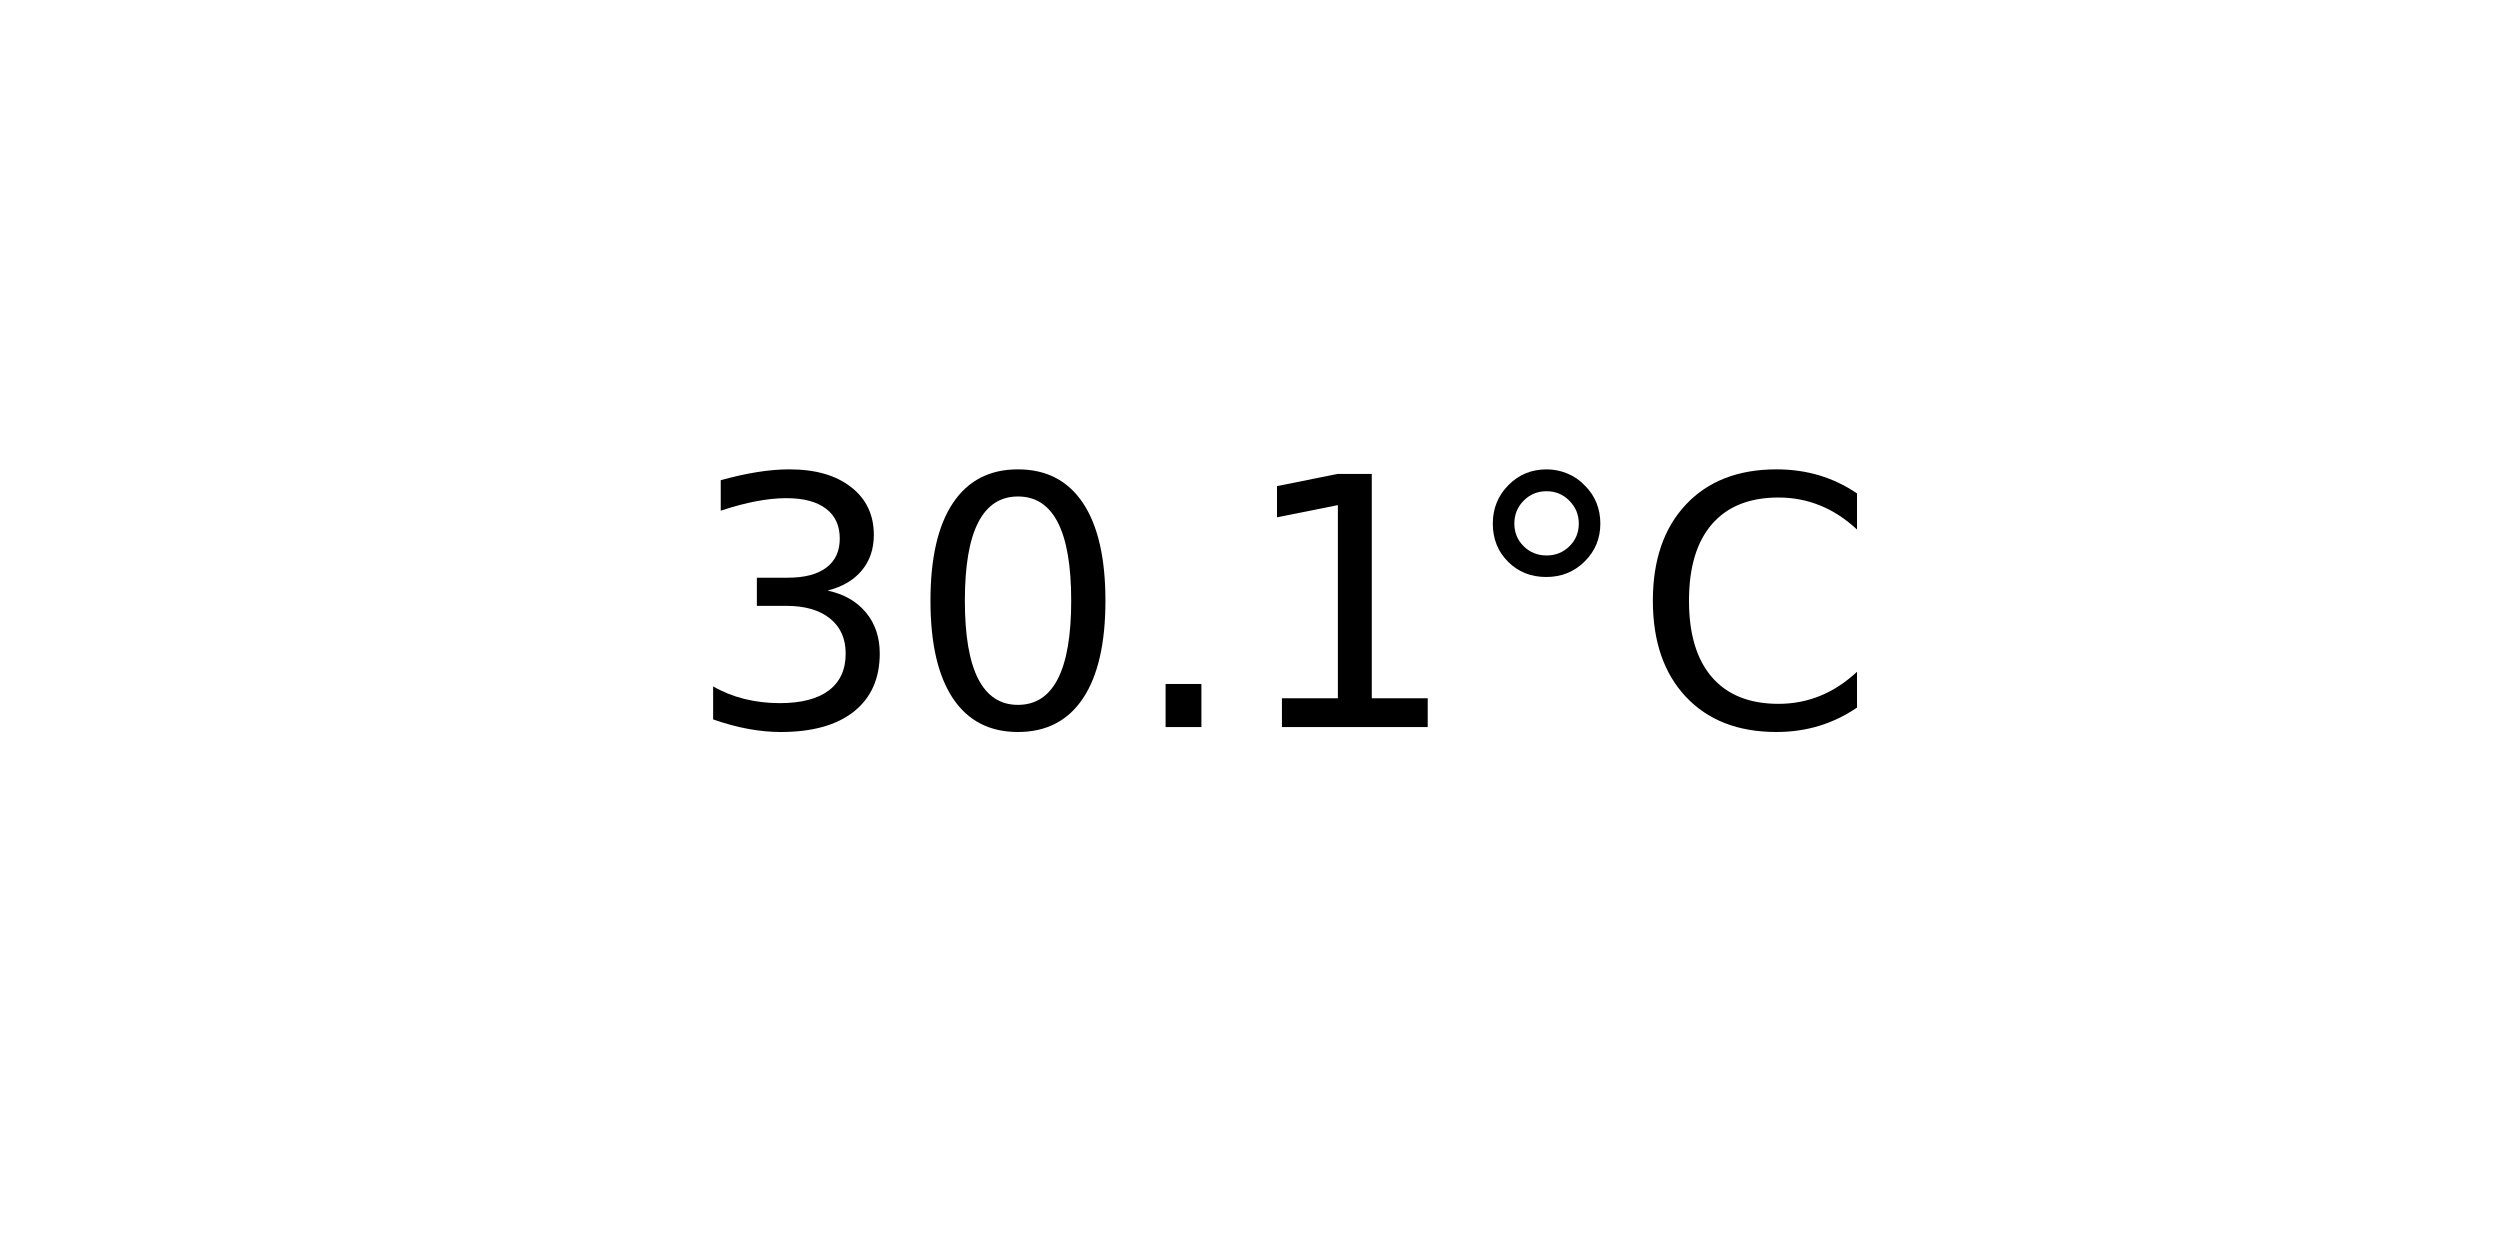
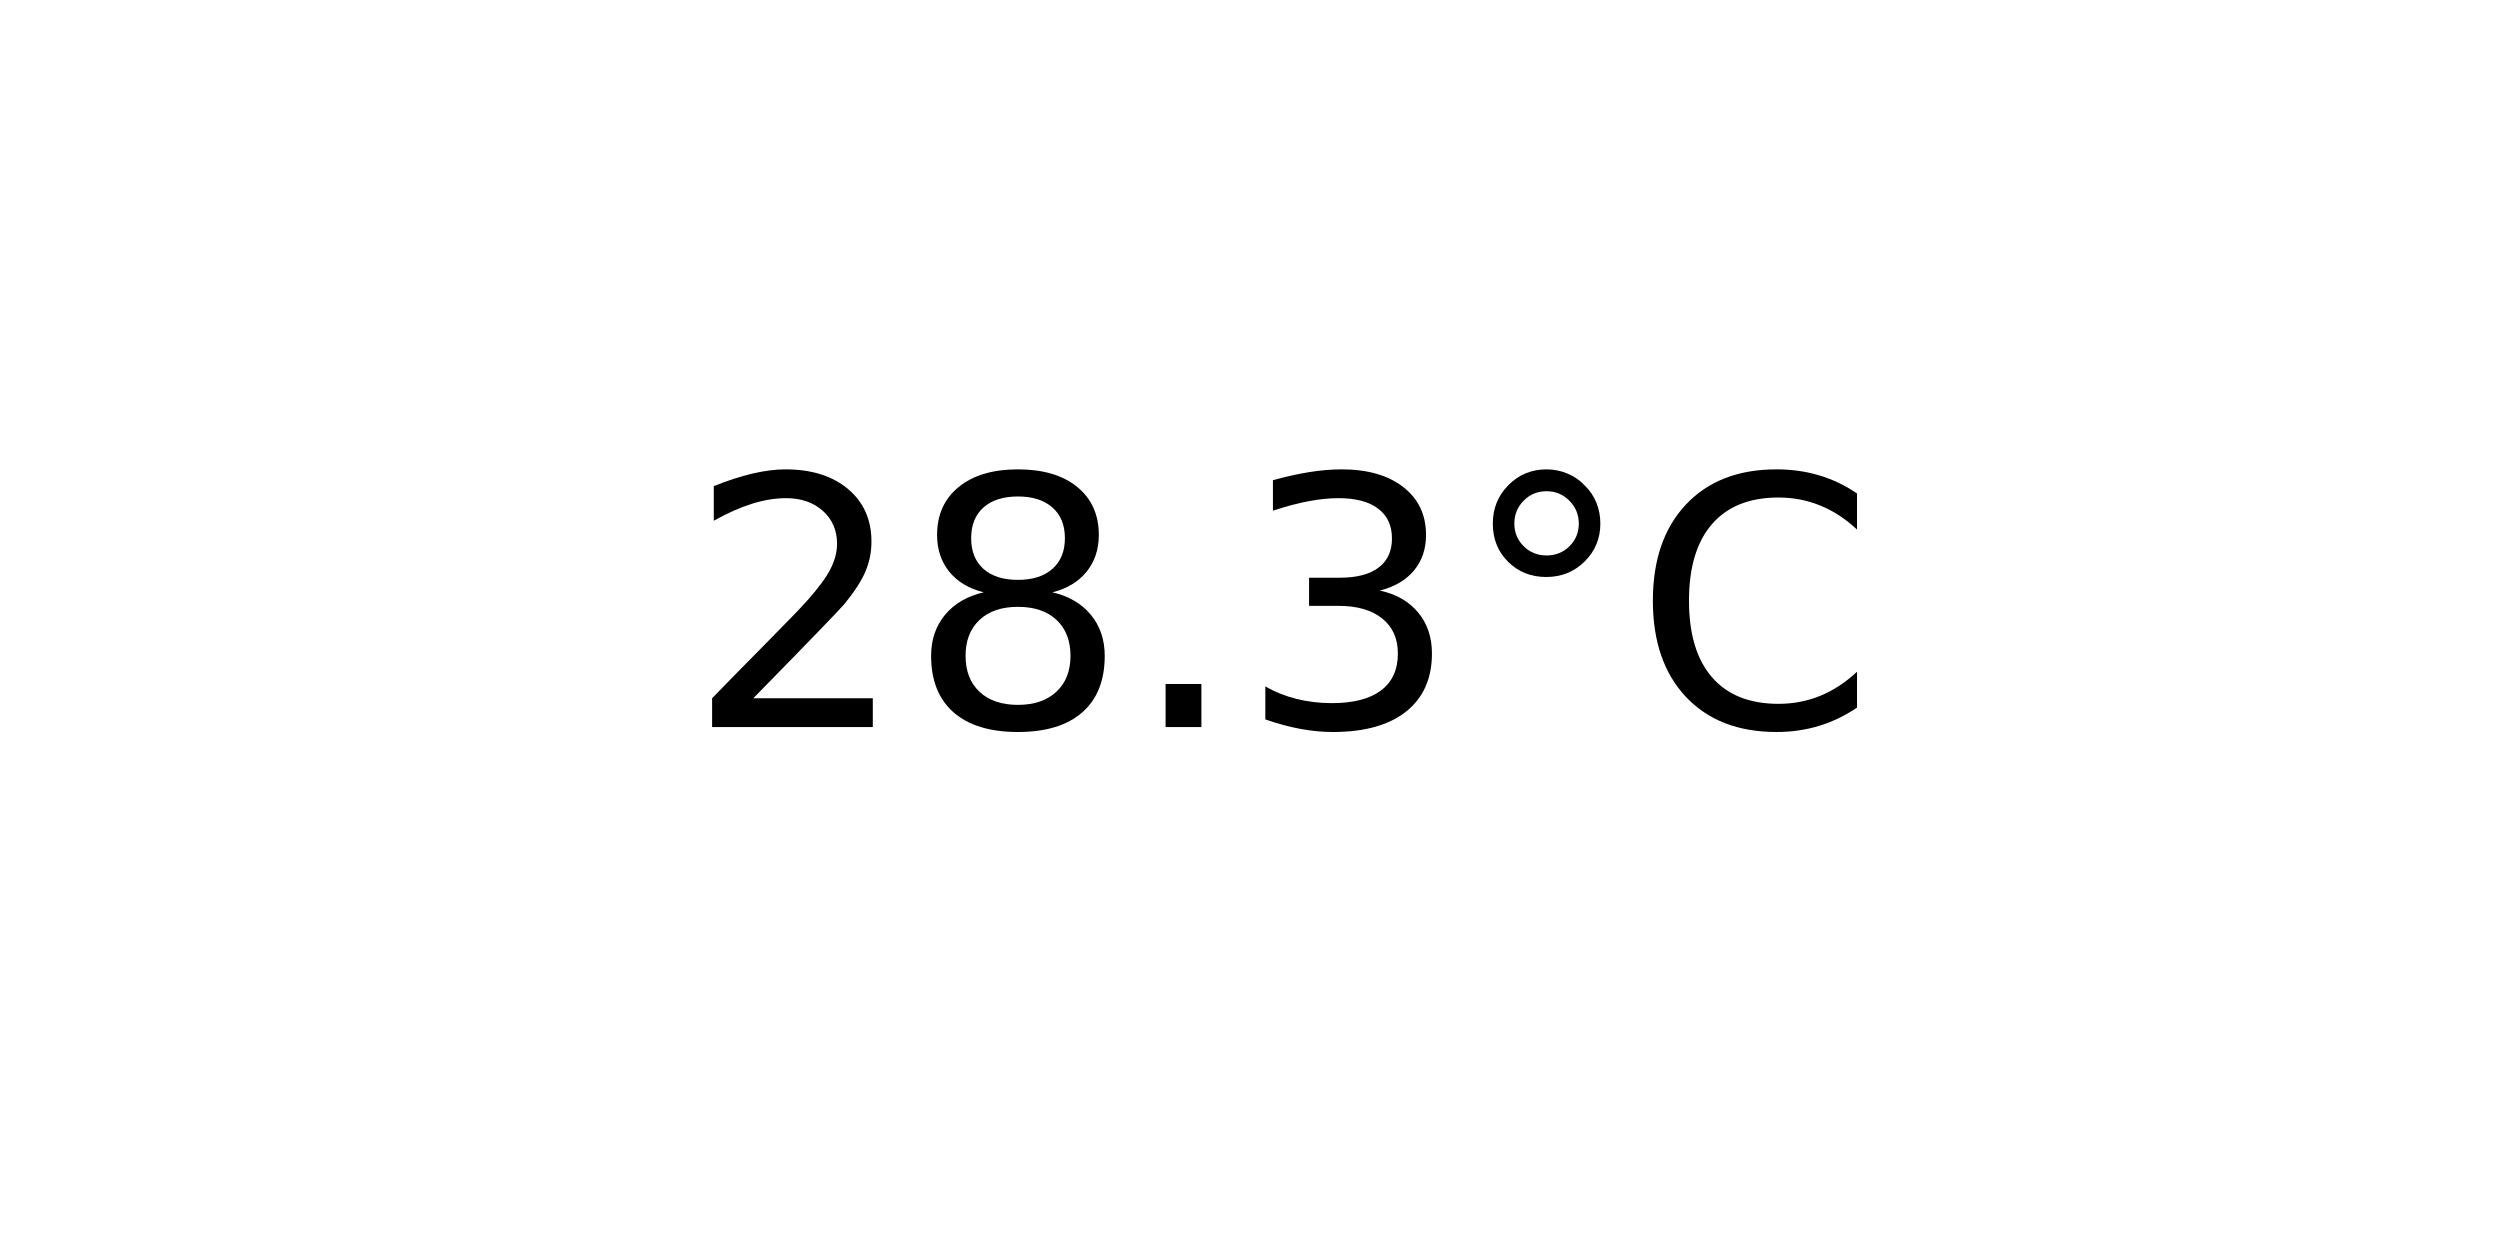
<svg xmlns="http://www.w3.org/2000/svg" xmlns:xlink="http://www.w3.org/1999/xlink" width="72pt" height="36pt" viewBox="0 0 72 36" version="1.1">
  <defs>
    <style type="text/css">*{stroke-linejoin: round; stroke-linecap: butt}</style>
  </defs>
  <g id="figure_1">
    <g id="axes_1">
      <g id="text_1">
        <g transform="translate(19.77578 20.93937) scale(0.1 -0.1)">
          <defs>
+             <path id="DejaVuSans-32" d="M 1228 531  L 3431 531  L 3431 0  L 469 0  L 469 531  Q 828 903 1448 1529  Q 2069 2156 2228 2338  Q 2531 2678 2651 2914  Q 2772 3150 2772 3378  Q 2772 3750 2511 3984  Q 2250 4219 1831 4219  Q 1534 4219 1204 4116  Q 875 4013 500 3803  L 500 4441  Q 881 4594 1212 4672  Q 1544 4750 1819 4750  Q 2544 4750 2975 4387  Q 3406 4025 3406 3419  Q 3406 3131 3298 2873  Q 3191 2616 2906 2266  Q 2828 2175 2409 1742  Q 1991 1309 1228 531  z " transform="scale(0.015625)" />
+             <path id="DejaVuSans-38" d="M 2034 2216  Q 1584 2216 1326 1975  Q 1069 1734 1069 1313  Q 1069 891 1326 650  Q 1584 409 2034 409  Q 2484 409 2743 651  Q 3003 894 3003 1313  Q 3003 1734 2745 1975  Q 2488 2216 2034 2216  z M 1403 2484  Q 997 2584 770 2862  Q 544 3141 544 3541  Q 544 4100 942 4425  Q 1341 4750 2034 4750  Q 2731 4750 3128 4425  Q 3525 4100 3525 3541  Q 3525 3141 3298 2862  Q 3072 2584 2669 2484  Q 3125 2378 3379 2068  Q 3634 1759 3634 1313  Q 3634 634 3220 271  Q 2806 -91 2034 -91  Q 1263 -91 848 271  Q 434 634 434 1313  Q 434 1759 690 2068  Q 947 2378 1403 2484  z M 1172 3481  Q 1172 3119 1398 2916  Q 1625 2713 2034 2713  Q 2441 2713 2670 2916  Q 2900 3119 2900 3481  Q 2900 3844 2670 4047  Q 2441 4250 2034 4250  Q 1625 4250 1398 4047  Q 1172 3844 1172 3481  z " transform="scale(0.015625)" />
+             <path id="DejaVuSans-2e" d="M 684 794  L 1344 794  L 1344 0  L 684 0  L 684 794  z " transform="scale(0.015625)" />
            <path id="DejaVuSans-33" d="M 2597 2516  Q 3050 2419 3304 2112  Q 3559 1806 3559 1356  Q 3559 666 3084 287  Q 2609 -91 1734 -91  Q 1441 -91 1130 -33  Q 819 25 488 141  L 488 750  Q 750 597 1062 519  Q 1375 441 1716 441  Q 2309 441 2620 675  Q 2931 909 2931 1356  Q 2931 1769 2642 2001  Q 2353 2234 1838 2234  L 1294 2234  L 1294 2753  L 1863 2753  Q 2328 2753 2575 2939  Q 2822 3125 2822 3475  Q 2822 3834 2567 4026  Q 2313 4219 1838 4219  Q 1578 4219 1281 4162  Q 984 4106 628 3988  L 628 4550  Q 988 4650 1302 4700  Q 1616 4750 1894 4750  Q 2613 4750 3031 4423  Q 3450 4097 3450 3541  Q 3450 3153 3228 2886  Q 3006 2619 2597 2516  z " transform="scale(0.015625)" />
-             <path id="DejaVuSans-30" d="M 2034 4250  Q 1547 4250 1301 3770  Q 1056 3291 1056 2328  Q 1056 1369 1301 889  Q 1547 409 2034 409  Q 2525 409 2770 889  Q 3016 1369 3016 2328  Q 3016 3291 2770 3770  Q 2525 4250 2034 4250  z M 2034 4750  Q 2819 4750 3233 4129  Q 3647 3509 3647 2328  Q 3647 1150 3233 529  Q 2819 -91 2034 -91  Q 1250 -91 836 529  Q 422 1150 422 2328  Q 422 3509 836 4129  Q 1250 4750 2034 4750  z " transform="scale(0.015625)" />
-             <path id="DejaVuSans-2e" d="M 684 794  L 1344 794  L 1344 0  L 684 0  L 684 794  z " transform="scale(0.015625)" />
-             <path id="DejaVuSans-31" d="M 794 531  L 1825 531  L 1825 4091  L 703 3866  L 703 4441  L 1819 4666  L 2450 4666  L 2450 531  L 3481 531  L 3481 0  L 794 0  L 794 531  z " transform="scale(0.015625)" />
            <path id="DejaVuSans-b0" d="M 1600 4347  Q 1350 4347 1178 4173  Q 1006 4000 1006 3750  Q 1006 3503 1178 3333  Q 1350 3163 1600 3163  Q 1850 3163 2022 3333  Q 2194 3503 2194 3750  Q 2194 3997 2020 4172  Q 1847 4347 1600 4347  z M 1600 4750  Q 1800 4750 1984 4673  Q 2169 4597 2303 4453  Q 2447 4313 2519 4134  Q 2591 3956 2591 3750  Q 2591 3338 2302 3052  Q 2013 2766 1594 2766  Q 1172 2766 890 3047  Q 609 3328 609 3750  Q 609 4169 896 4459  Q 1184 4750 1600 4750  z " transform="scale(0.015625)" />
            <path id="DejaVuSans-43" d="M 4122 4306  L 4122 3641  Q 3803 3938 3442 4084  Q 3081 4231 2675 4231  Q 1875 4231 1450 3742  Q 1025 3253 1025 2328  Q 1025 1406 1450 917  Q 1875 428 2675 428  Q 3081 428 3442 575  Q 3803 722 4122 1019  L 4122 359  Q 3791 134 3420 21  Q 3050 -91 2638 -91  Q 1578 -91 968 557  Q 359 1206 359 2328  Q 359 3453 968 4101  Q 1578 4750 2638 4750  Q 3056 4750 3426 4639  Q 3797 4528 4122 4306  z " transform="scale(0.015625)" />
          </defs>
-           <use xlink:href="#DejaVuSans-33" />
-           <use xlink:href="#DejaVuSans-30" x="63.623" />
+           <use xlink:href="#DejaVuSans-32" />
+           <use xlink:href="#DejaVuSans-38" x="63.623" />
          <use xlink:href="#DejaVuSans-2e" x="127.246" />
-           <use xlink:href="#DejaVuSans-31" x="159.033" />
+           <use xlink:href="#DejaVuSans-33" x="159.033" />
          <use xlink:href="#DejaVuSans-b0" x="222.656" />
          <use xlink:href="#DejaVuSans-43" x="272.656" />
        </g>
      </g>
    </g>
  </g>
</svg>
